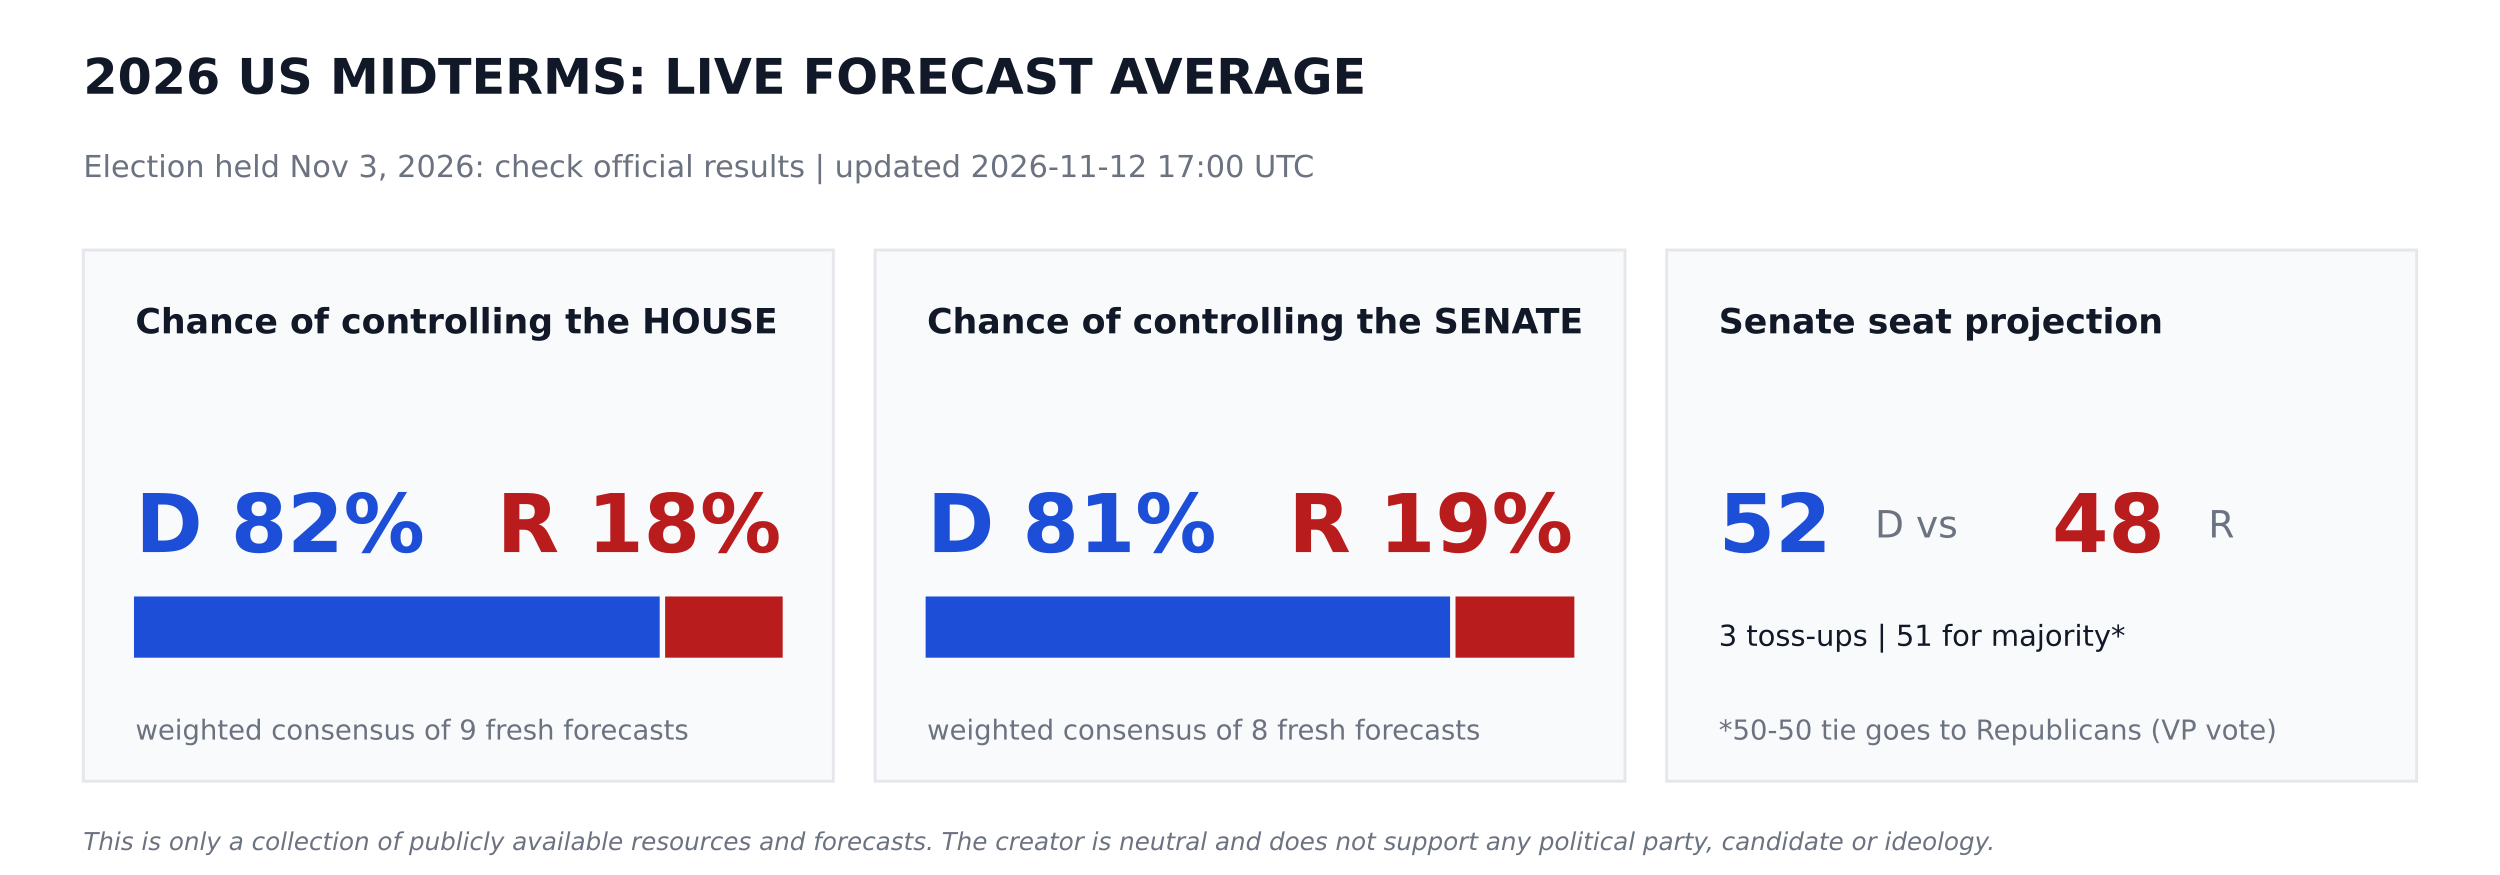
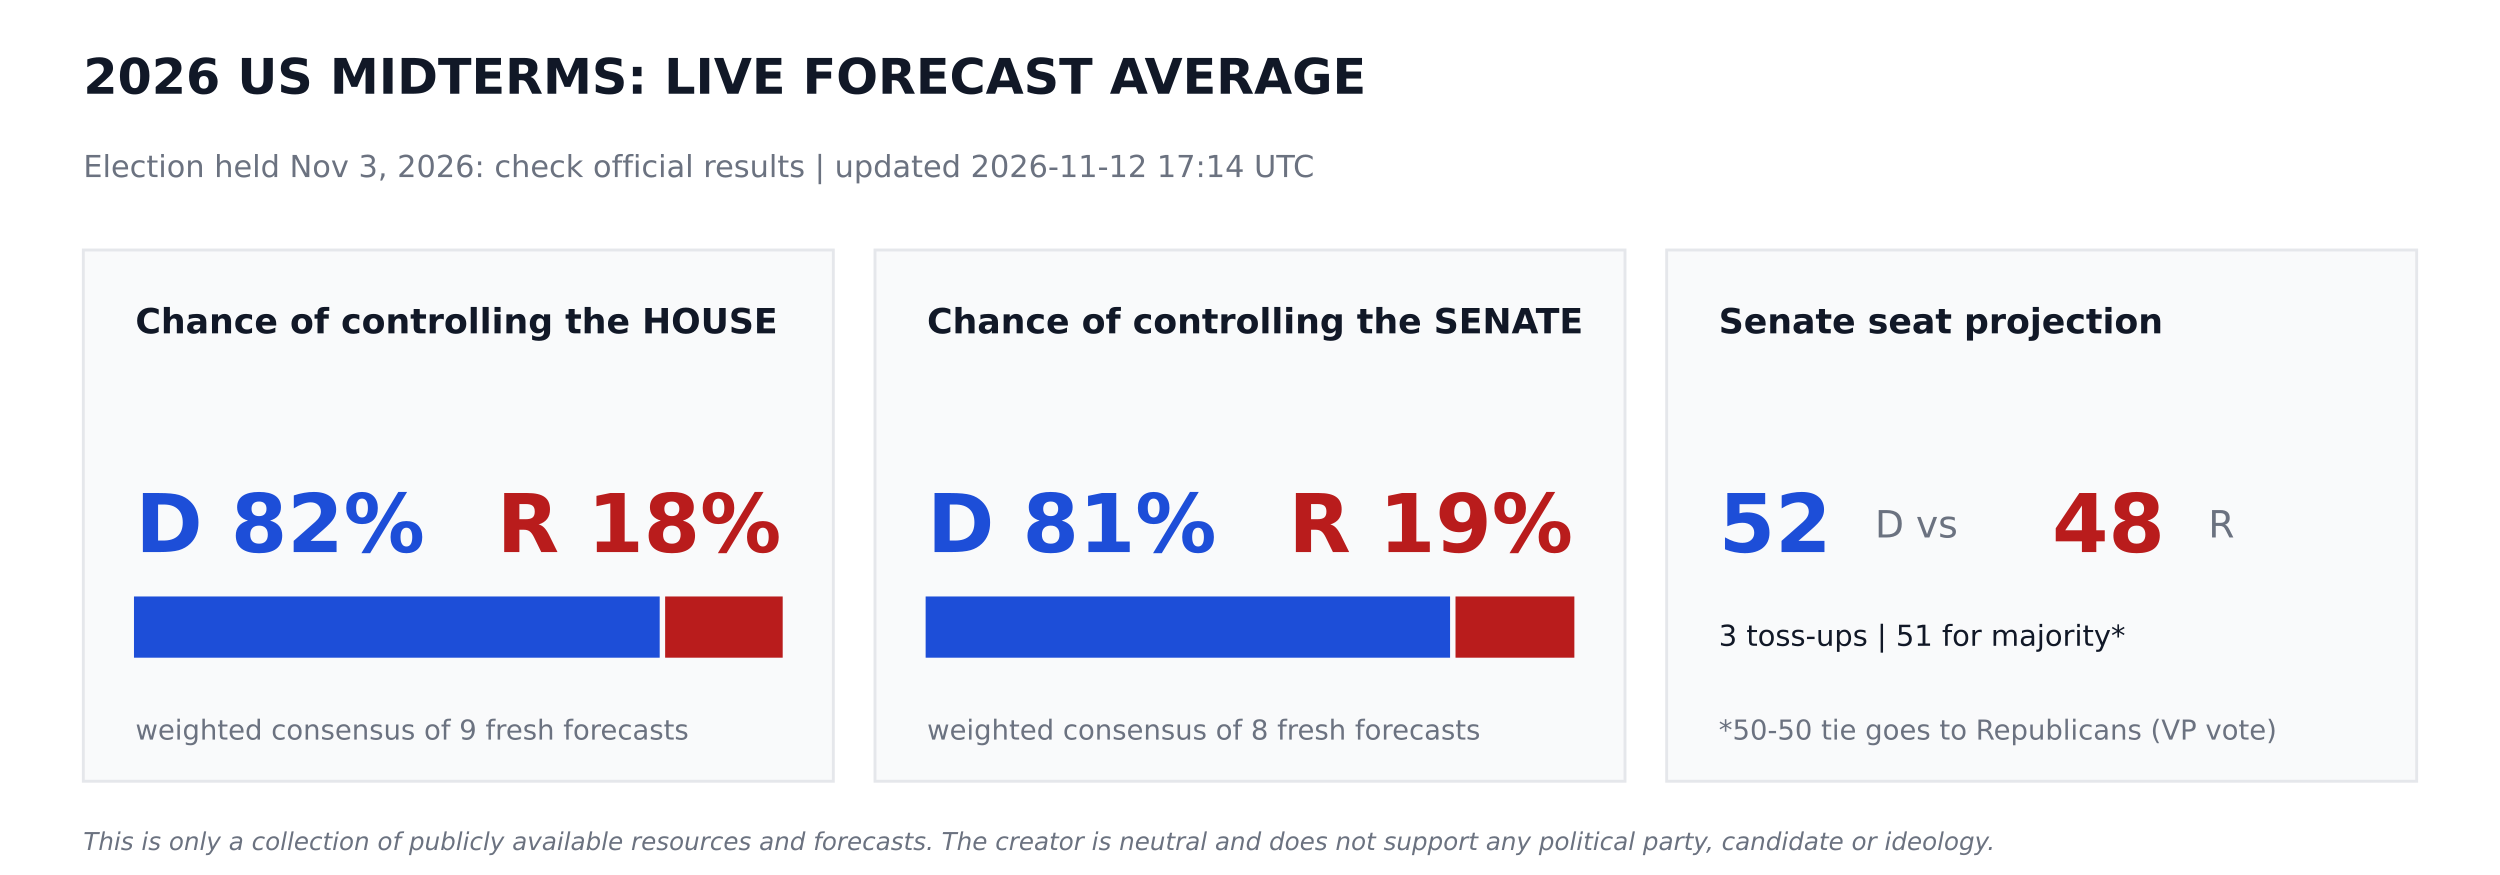
<svg xmlns="http://www.w3.org/2000/svg" width="864pt" height="302.4pt" viewBox="0 0 864 302.4" version="1.1">
  <defs>
    <style type="text/css">*{stroke-linejoin: round; stroke-linecap: butt}</style>
  </defs>
  <g id="figure_1">
    <g id="patch_1">
      <path d="M 0 302.4  L 864 302.4  L 864 0  L 0 0  z " style="fill: #ffffff" />
    </g>
    <g id="axes_1">
      <g id="patch_2">
-         <path d="M 28.8 270  L 288 270  L 288 86.4  L 28.8 86.4  z " clip-path="url(#p3cad08fe37)" style="fill: #f9fafb; stroke: #e5e7eb; stroke-linejoin: miter" />
+         <path d="M 28.8 270  L 288 270  L 288 86.4  L 28.8 86.4  z " clip-path="url(#p1f58e151ac)" style="fill: #f9fafb; stroke: #e5e7eb; stroke-linejoin: miter" />
      </g>
      <g id="patch_3">
-         <path d="M 46.8 226.8  L 227.491 226.8  L 227.491 206.64  L 46.8 206.64  z " clip-path="url(#p3cad08fe37)" style="fill: #1d4ed8; stroke: #1d4ed8; stroke-linejoin: miter" />
+         <path d="M 46.8 226.8  L 227.491 226.8  L 227.491 206.64  L 46.8 206.64  z " clip-path="url(#p1f58e151ac)" style="fill: #1d4ed8; stroke: #1d4ed8; stroke-linejoin: miter" />
      </g>
      <g id="patch_4">
-         <path d="M 230.371 226.8  L 270 226.8  L 270 206.64  L 230.371 206.64  z " clip-path="url(#p3cad08fe37)" style="fill: #b91c1c; stroke: #b91c1c; stroke-linejoin: miter" />
+         <path d="M 230.371 226.8  L 270 226.8  L 270 206.64  L 230.371 206.64  z " clip-path="url(#p1f58e151ac)" style="fill: #b91c1c; stroke: #b91c1c; stroke-linejoin: miter" />
      </g>
      <g id="patch_5">
-         <path d="M 302.4 270  L 561.6 270  L 561.6 86.4  L 302.4 86.4  z " clip-path="url(#p3cad08fe37)" style="fill: #f9fafb; stroke: #e5e7eb; stroke-linejoin: miter" />
+         <path d="M 302.4 270  L 561.6 270  L 561.6 86.4  L 302.4 86.4  z " clip-path="url(#p1f58e151ac)" style="fill: #f9fafb; stroke: #e5e7eb; stroke-linejoin: miter" />
      </g>
      <g id="patch_6">
-         <path d="M 320.4 226.8  L 500.645 226.8  L 500.645 206.64  L 320.4 206.64  z " clip-path="url(#p3cad08fe37)" style="fill: #1d4ed8; stroke: #1d4ed8; stroke-linejoin: miter" />
+         <path d="M 320.4 226.8  L 500.645 226.8  L 500.645 206.64  L 320.4 206.64  z " clip-path="url(#p1f58e151ac)" style="fill: #1d4ed8; stroke: #1d4ed8; stroke-linejoin: miter" />
      </g>
      <g id="patch_7">
-         <path d="M 503.525 226.8  L 543.6 226.8  L 543.6 206.64  L 503.525 206.64  z " clip-path="url(#p3cad08fe37)" style="fill: #b91c1c; stroke: #b91c1c; stroke-linejoin: miter" />
+         <path d="M 503.525 226.8  L 543.6 226.8  L 543.6 206.64  L 503.525 206.64  z " clip-path="url(#p1f58e151ac)" style="fill: #b91c1c; stroke: #b91c1c; stroke-linejoin: miter" />
      </g>
      <g id="patch_8">
-         <path d="M 576 270  L 835.2 270  L 835.2 86.4  L 576 86.4  z " clip-path="url(#p3cad08fe37)" style="fill: #f9fafb; stroke: #e5e7eb; stroke-linejoin: miter" />
+         <path d="M 576 270  L 835.2 270  L 835.2 86.4  L 576 86.4  z " clip-path="url(#p1f58e151ac)" style="fill: #f9fafb; stroke: #e5e7eb; stroke-linejoin: miter" />
      </g>
      <g id="text_1">
        <text style="font-weight: 700; font-size: 17px; font-family: 'DejaVu Sans'; text-anchor: start; fill: #111827" x="28.8" y="32.4" transform="rotate(-0 28.8 32.4)">2026 US MIDTERMS: LIVE FORECAST AVERAGE</text>
      </g>
      <g id="text_2">
-         <text style="font-size: 10.5px; font-family: 'DejaVu Sans'; text-anchor: start; fill: #6b7280" x="28.8" y="61.2" transform="rotate(-0 28.8 61.2)">Election held Nov 3, 2026: check official results   |   updated 2026-11-12 17:00 UTC</text>
+         <text style="font-size: 10.5px; font-family: 'DejaVu Sans'; text-anchor: start; fill: #6b7280" x="28.8" y="61.2" transform="rotate(-0 28.8 61.2)">Election held Nov 3, 2026: check official results   |   updated 2026-11-12 17:14 UTC</text>
      </g>
      <g id="text_3">
        <text style="font-weight: 700; font-size: 12px; font-family: 'DejaVu Sans'; text-anchor: start; fill: #111827" x="46.8" y="115.2" transform="rotate(-0 46.8 115.2)">Chance of controlling the HOUSE</text>
      </g>
      <g id="text_4">
        <text style="font-weight: 700; font-size: 28px; font-family: 'DejaVu Sans'; text-anchor: start; fill: #1d4ed8" x="46.8" y="190.8" transform="rotate(-0 46.8 190.8)">D 82%</text>
      </g>
      <g id="text_5">
        <text style="font-weight: 700; font-size: 28px; font-family: 'DejaVu Sans'; text-anchor: end; fill: #b91c1c" x="270" y="190.8" transform="rotate(-0 270 190.8)">R 18%</text>
      </g>
      <g id="text_6">
        <text style="font-size: 9.5px; font-family: 'DejaVu Sans'; text-anchor: start; fill: #6b7280" x="46.8" y="255.6" transform="rotate(-0 46.8 255.6)">weighted consensus of 9 fresh forecasts</text>
      </g>
      <g id="text_7">
        <text style="font-weight: 700; font-size: 12px; font-family: 'DejaVu Sans'; text-anchor: start; fill: #111827" x="320.4" y="115.2" transform="rotate(-0 320.4 115.2)">Chance of controlling the SENATE</text>
      </g>
      <g id="text_8">
        <text style="font-weight: 700; font-size: 28px; font-family: 'DejaVu Sans'; text-anchor: start; fill: #1d4ed8" x="320.4" y="190.8" transform="rotate(-0 320.4 190.8)">D 81%</text>
      </g>
      <g id="text_9">
        <text style="font-weight: 700; font-size: 28px; font-family: 'DejaVu Sans'; text-anchor: end; fill: #b91c1c" x="543.6" y="190.8" transform="rotate(-0 543.6 190.8)">R 19%</text>
      </g>
      <g id="text_10">
        <text style="font-size: 9.5px; font-family: 'DejaVu Sans'; text-anchor: start; fill: #6b7280" x="320.4" y="255.6" transform="rotate(-0 320.4 255.6)">weighted consensus of 8 fresh forecasts</text>
      </g>
      <g id="text_11">
        <text style="font-weight: 700; font-size: 12px; font-family: 'DejaVu Sans'; text-anchor: start; fill: #111827" x="594" y="115.2" transform="rotate(-0 594 115.2)">Senate seat projection</text>
      </g>
      <g id="text_12">
        <text style="font-weight: 700; font-size: 28px; font-family: 'DejaVu Sans'; text-anchor: start; fill: #1d4ed8" x="594" y="190.8" transform="rotate(-0 594 190.8)">52</text>
      </g>
      <g id="text_13">
        <text style="font-size: 13px; font-family: 'DejaVu Sans'; text-anchor: start; fill: #6b7280" x="648" y="185.76" transform="rotate(-0 648 185.76)">D  vs</text>
      </g>
      <g id="text_14">
        <text style="font-weight: 700; font-size: 28px; font-family: 'DejaVu Sans'; text-anchor: start; fill: #b91c1c" x="709.2" y="190.8" transform="rotate(-0 709.2 190.8)">48</text>
      </g>
      <g id="text_15">
        <text style="font-size: 13px; font-family: 'DejaVu Sans'; text-anchor: start; fill: #6b7280" x="763.2" y="185.76" transform="rotate(-0 763.2 185.76)">R</text>
      </g>
      <g id="text_16">
        <text style="font-size: 10px; font-family: 'DejaVu Sans'; text-anchor: start; fill: #111827" x="594" y="223.2" transform="rotate(-0 594 223.2)">3 toss-ups  |  51 for majority*</text>
      </g>
      <g id="text_17">
        <text style="font-size: 9.5px; font-family: 'DejaVu Sans'; text-anchor: start; fill: #6b7280" x="594" y="255.6" transform="rotate(-0 594 255.6)">*50-50 tie goes to Republicans (VP vote)</text>
      </g>
      <g id="text_18">
        <text style="font-style: italic; font-size: 8.5px; font-family: 'DejaVu Sans'; text-anchor: start; fill: #6b7280" x="28.8" y="293.76" transform="rotate(-0 28.8 293.76)">This is only a collection of publicly available resources and forecasts. The creator is neutral and does not support any political party, candidate or ideology.</text>
      </g>
    </g>
  </g>
  <defs>
-     <clipPath id="p3cad08fe37">
+     <clipPath id="p1f58e151ac">
      <rect x="0" y="0" width="864" height="302.4" />
    </clipPath>
  </defs>
</svg>
